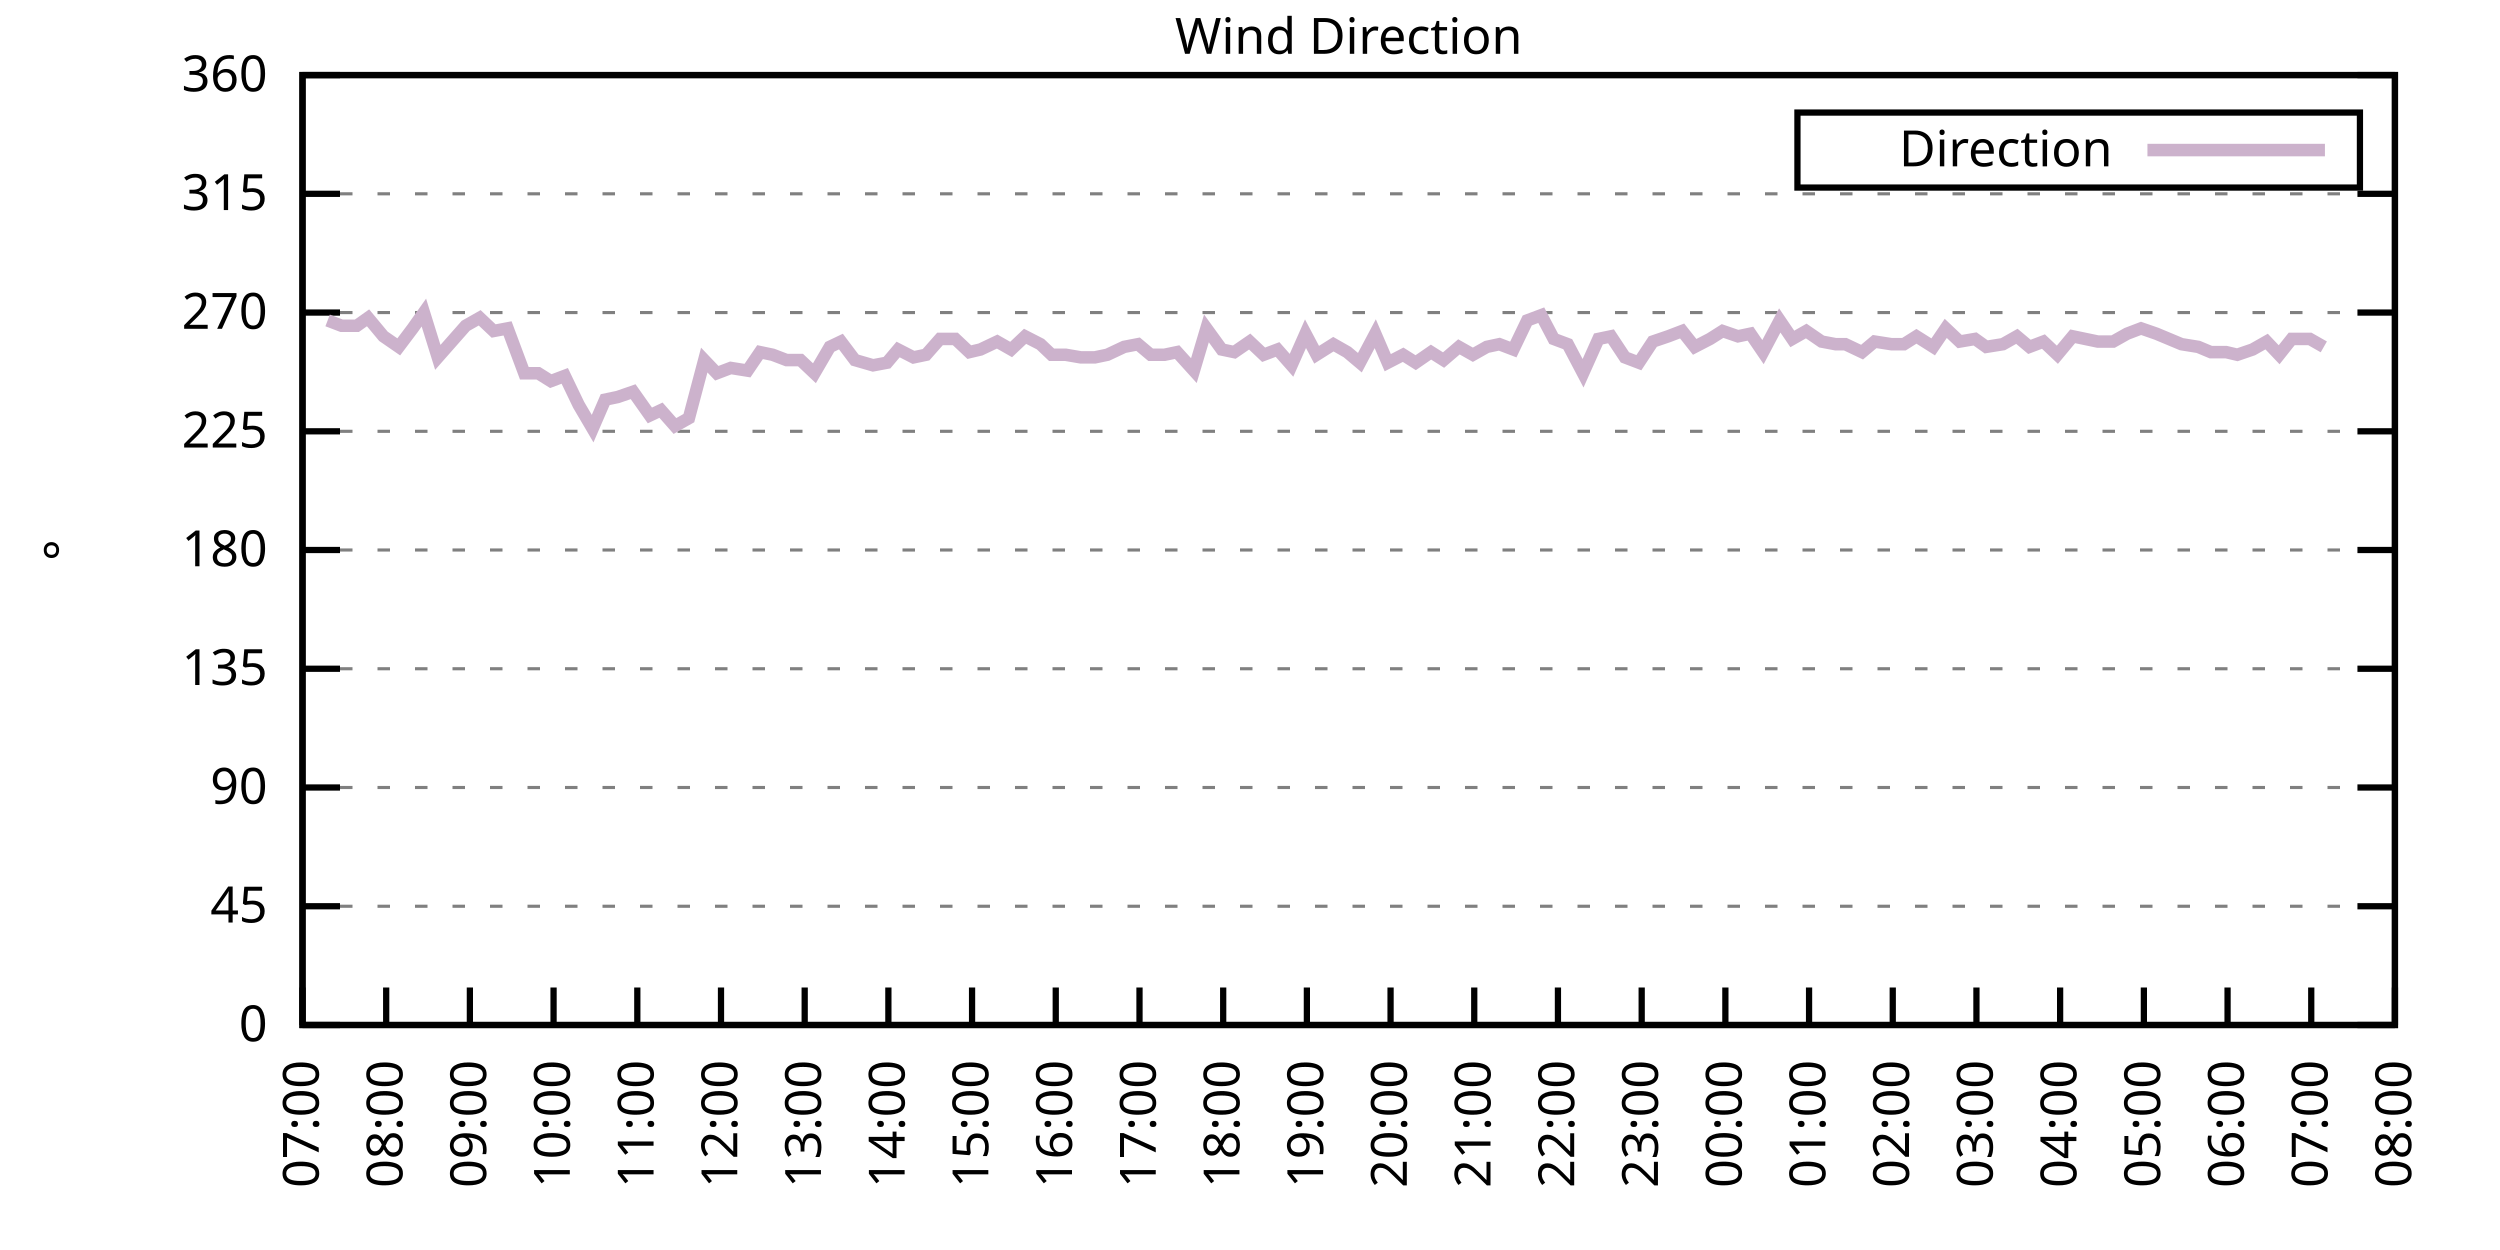
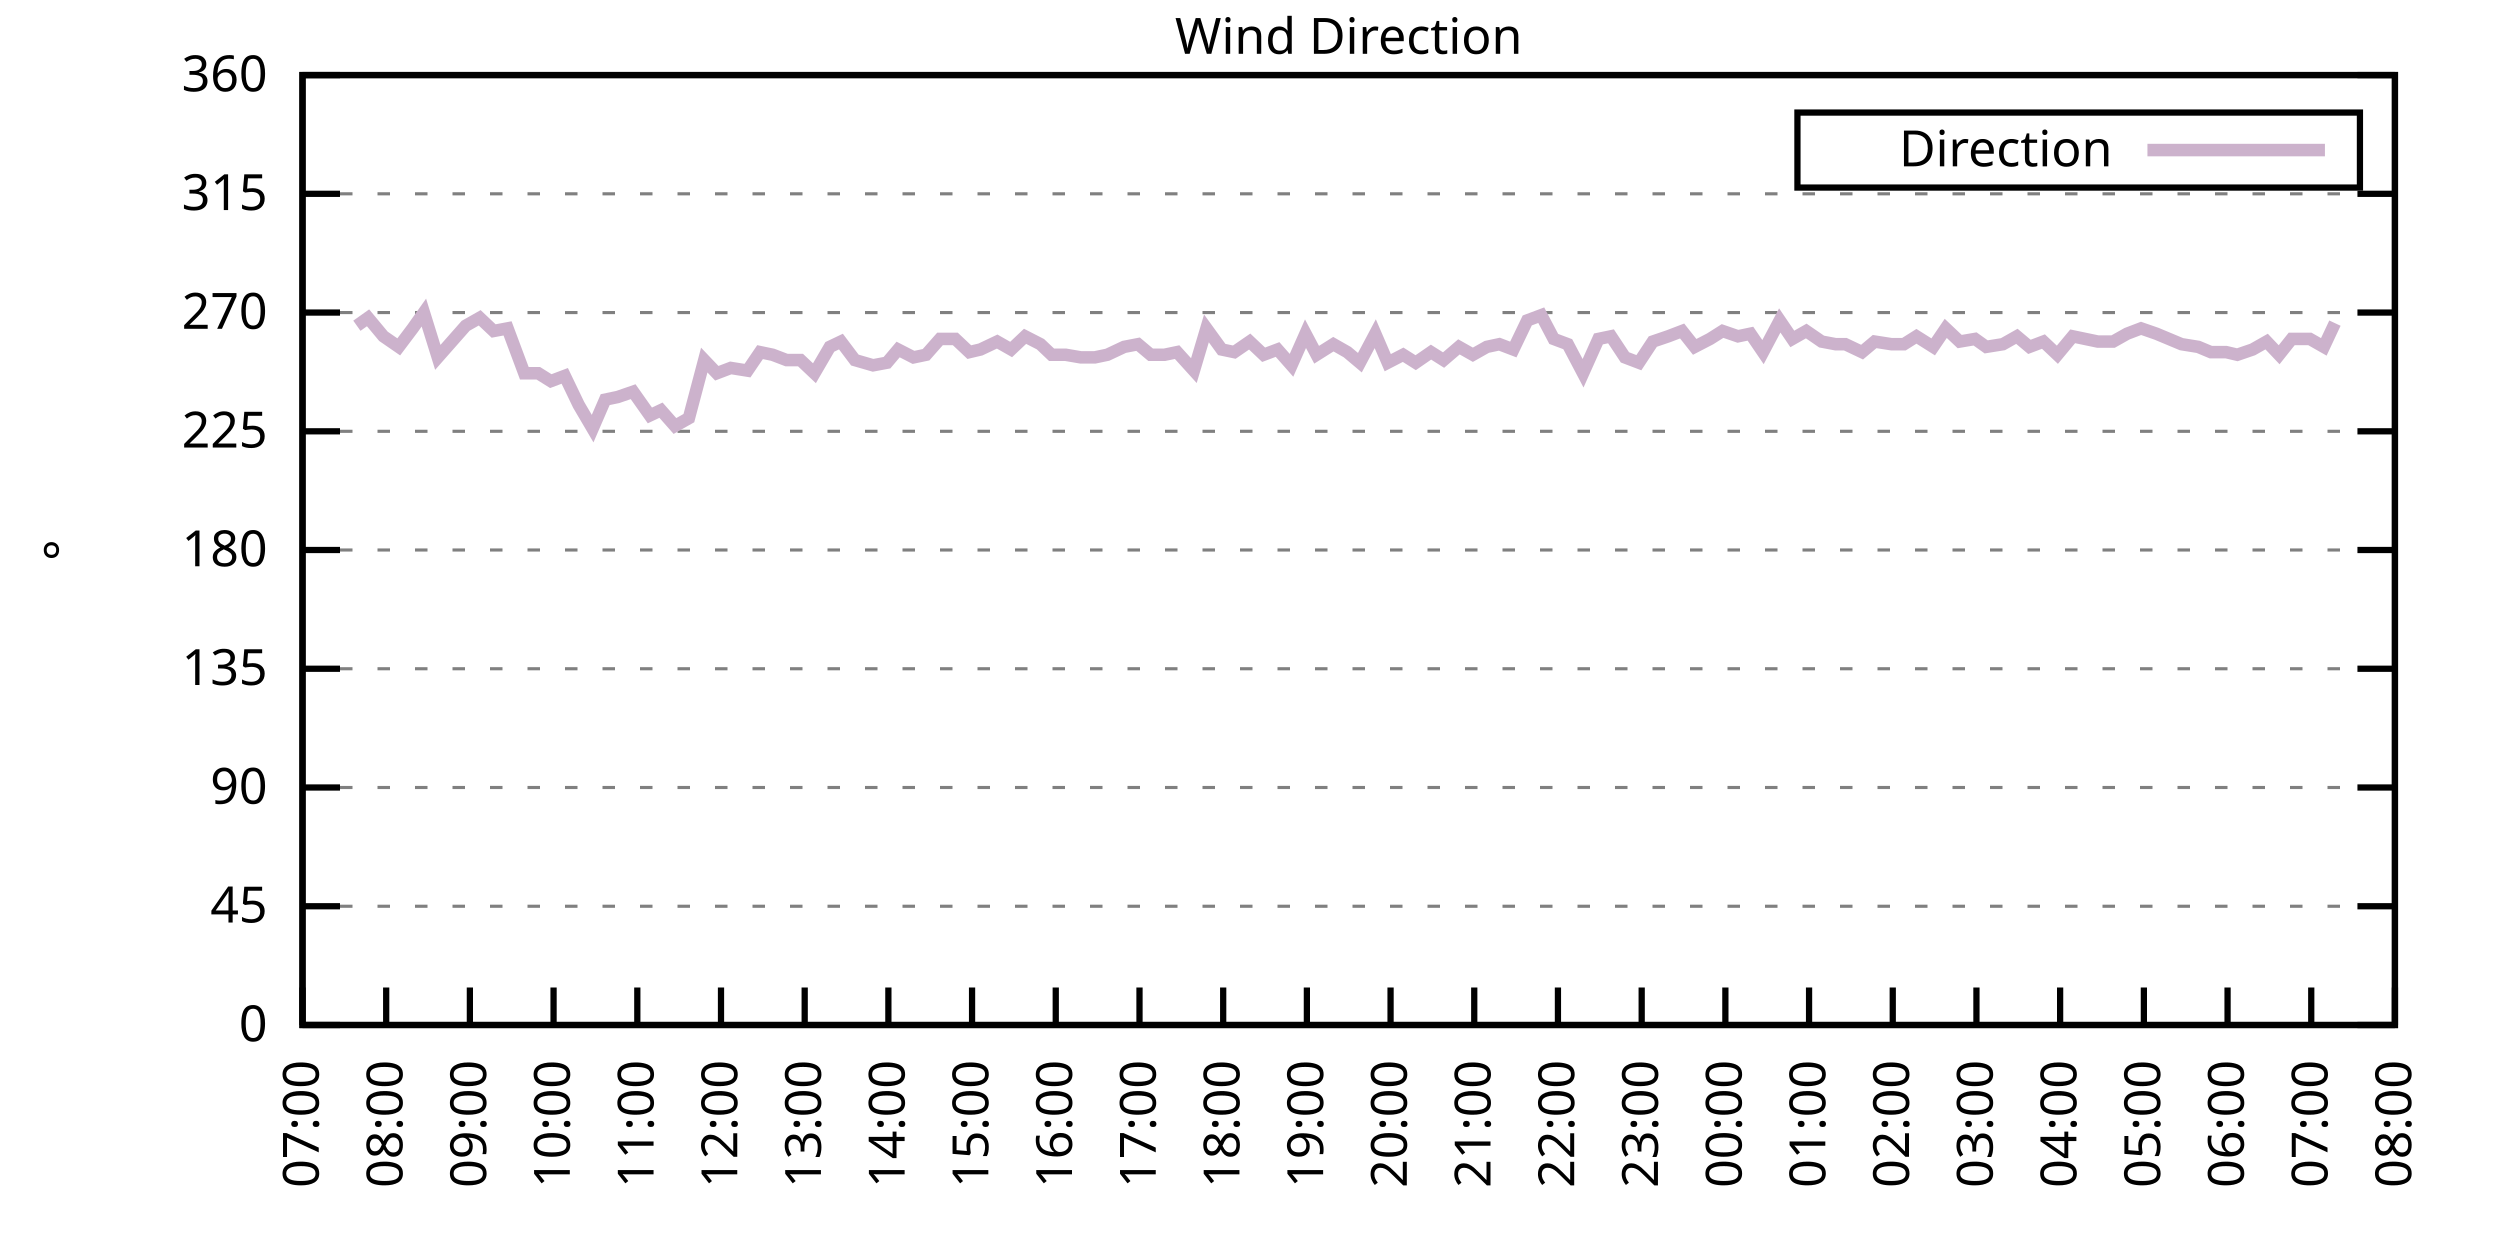
<svg xmlns="http://www.w3.org/2000/svg" xmlns:xlink="http://www.w3.org/1999/xlink" width="400" height="200" viewBox="0 0 400 200">
  <g id="gnuplot_canvas">
    <rect x="0" y="0" width="400" height="200" fill="none" />
    <defs>
      <circle id="gpDot" r="0.5" stroke-width="0.5" stroke="currentColor" />
      <path id="gpPt0" stroke-width="0.333" stroke="currentColor" d="M-1,0 h2 M0,-1 v2" />
      <path id="gpPt1" stroke-width="0.333" stroke="currentColor" d="M-1,-1 L1,1 M1,-1 L-1,1" />
      <path id="gpPt2" stroke-width="0.333" stroke="currentColor" d="M-1,0 L1,0 M0,-1 L0,1 M-1,-1 L1,1 M-1,1 L1,-1" />
      <rect id="gpPt3" stroke-width="0.333" stroke="currentColor" x="-1" y="-1" width="2" height="2" />
      <rect id="gpPt4" stroke-width="0.333" stroke="currentColor" fill="currentColor" x="-1" y="-1" width="2" height="2" />
      <circle id="gpPt5" stroke-width="0.333" stroke="currentColor" cx="0" cy="0" r="1" />
      <use xlink:href="#gpPt5" id="gpPt6" fill="currentColor" stroke="none" />
      <path id="gpPt7" stroke-width="0.333" stroke="currentColor" d="M0,-1.33 L-1.33,0.67 L1.33,0.67 z" />
      <use xlink:href="#gpPt7" id="gpPt8" fill="currentColor" stroke="none" />
      <use xlink:href="#gpPt7" id="gpPt9" stroke="currentColor" transform="rotate(180)" />
      <use xlink:href="#gpPt9" id="gpPt10" fill="currentColor" stroke="none" />
      <use xlink:href="#gpPt3" id="gpPt11" stroke="currentColor" transform="rotate(45)" />
      <use xlink:href="#gpPt11" id="gpPt12" fill="currentColor" stroke="none" />
      <path id="gpPt13" stroke-width="0.333" stroke="currentColor" d="M0,1.330 L1.265,0.411 L0.782,-1.067 L-0.782,-1.076 L-1.265,0.411 z" />
      <use xlink:href="#gpPt13" id="gpPt14" fill="currentColor" stroke="none" />
      <filter id="textbox" filterUnits="objectBoundingBox" x="0" y="0" height="1" width="1">
        <feFlood flood-color="white" flood-opacity="1" result="bgnd" />
        <feComposite in="SourceGraphic" in2="bgnd" operator="atop" />
      </filter>
      <filter id="greybox" filterUnits="objectBoundingBox" x="0" y="0" height="1" width="1">
        <feFlood flood-color="lightgrey" flood-opacity="1" result="grey" />
        <feComposite in="SourceGraphic" in2="grey" operator="atop" />
      </filter>
    </defs>
    <g fill="none" color="white" stroke="currentColor" stroke-width="1.00" stroke-linecap="butt" stroke-linejoin="miter">
</g>
    <g fill="none" color="black" stroke="currentColor" stroke-width="1.00" stroke-linecap="butt" stroke-linejoin="miter">
      <g stroke="none" shape-rendering="crispEdges">
        <polygon fill="rgb(255, 255, 255)" points="48.40,164.00 383.18,164.00 383.18,12.02 48.40,12.02 " />
      </g>
    </g>
    <g fill="none" color="black" stroke="currentColor" stroke-width="1.00" stroke-linecap="butt" stroke-linejoin="miter">
</g>
    <g fill="none" color="black" stroke="black" stroke-width="0.50" stroke-linecap="butt" stroke-linejoin="miter">
</g>
    <g fill="none" color="gray" stroke="currentColor" stroke-width="0.50" stroke-linecap="butt" stroke-linejoin="miter">
      <path stroke="gray" stroke-dasharray="2,4" class="gridline" d="M48.40,164.00 L383.19,164.00  " />
    </g>
    <g fill="none" color="gray" stroke="gray" stroke-width="1.00" stroke-linecap="butt" stroke-linejoin="miter">
</g>
    <g fill="none" color="black" stroke="currentColor" stroke-width="1.00" stroke-linecap="butt" stroke-linejoin="miter">
      <path stroke="black" d="M48.40,164.00 L54.40,164.00 M383.19,164.00 L377.19,164.00  " />
      <g transform="translate(42.80,166.60)" stroke="none" fill="black" font-family="Sans" font-size="8.00" text-anchor="end">
        <text>
          <tspan font-family="Sans"> 0</tspan>
        </text>
      </g>
    </g>
    <g fill="none" color="black" stroke="currentColor" stroke-width="1.00" stroke-linecap="butt" stroke-linejoin="miter">
</g>
    <g fill="none" color="black" stroke="black" stroke-width="0.50" stroke-linecap="butt" stroke-linejoin="miter">
</g>
    <g fill="none" color="gray" stroke="currentColor" stroke-width="0.50" stroke-linecap="butt" stroke-linejoin="miter">
      <path stroke="gray" stroke-dasharray="2,4" class="gridline" d="M48.40,145.00 L383.19,145.00  " />
    </g>
    <g fill="none" color="gray" stroke="gray" stroke-width="1.00" stroke-linecap="butt" stroke-linejoin="miter">
</g>
    <g fill="none" color="black" stroke="currentColor" stroke-width="1.00" stroke-linecap="butt" stroke-linejoin="miter">
      <path stroke="black" d="M48.40,145.00 L54.40,145.00 M383.19,145.00 L377.19,145.00  " />
      <g transform="translate(42.80,147.60)" stroke="none" fill="black" font-family="Sans" font-size="8.00" text-anchor="end">
        <text>
          <tspan font-family="Sans"> 45</tspan>
        </text>
      </g>
    </g>
    <g fill="none" color="black" stroke="currentColor" stroke-width="1.00" stroke-linecap="butt" stroke-linejoin="miter">
</g>
    <g fill="none" color="black" stroke="black" stroke-width="0.50" stroke-linecap="butt" stroke-linejoin="miter">
</g>
    <g fill="none" color="gray" stroke="currentColor" stroke-width="0.50" stroke-linecap="butt" stroke-linejoin="miter">
      <path stroke="gray" stroke-dasharray="2,4" class="gridline" d="M48.40,126.00 L383.19,126.00  " />
    </g>
    <g fill="none" color="gray" stroke="gray" stroke-width="1.00" stroke-linecap="butt" stroke-linejoin="miter">
</g>
    <g fill="none" color="black" stroke="currentColor" stroke-width="1.00" stroke-linecap="butt" stroke-linejoin="miter">
      <path stroke="black" d="M48.40,126.00 L54.40,126.00 M383.19,126.00 L377.19,126.00  " />
      <g transform="translate(42.80,128.60)" stroke="none" fill="black" font-family="Sans" font-size="8.00" text-anchor="end">
        <text>
          <tspan font-family="Sans"> 90</tspan>
        </text>
      </g>
    </g>
    <g fill="none" color="black" stroke="currentColor" stroke-width="1.00" stroke-linecap="butt" stroke-linejoin="miter">
</g>
    <g fill="none" color="black" stroke="black" stroke-width="0.50" stroke-linecap="butt" stroke-linejoin="miter">
</g>
    <g fill="none" color="gray" stroke="currentColor" stroke-width="0.50" stroke-linecap="butt" stroke-linejoin="miter">
      <path stroke="gray" stroke-dasharray="2,4" class="gridline" d="M48.40,107.00 L383.19,107.00  " />
    </g>
    <g fill="none" color="gray" stroke="gray" stroke-width="1.00" stroke-linecap="butt" stroke-linejoin="miter">
</g>
    <g fill="none" color="black" stroke="currentColor" stroke-width="1.00" stroke-linecap="butt" stroke-linejoin="miter">
      <path stroke="black" d="M48.40,107.00 L54.40,107.00 M383.19,107.00 L377.19,107.00  " />
      <g transform="translate(42.80,109.60)" stroke="none" fill="black" font-family="Sans" font-size="8.00" text-anchor="end">
        <text>
          <tspan font-family="Sans"> 135</tspan>
        </text>
      </g>
    </g>
    <g fill="none" color="black" stroke="currentColor" stroke-width="1.00" stroke-linecap="butt" stroke-linejoin="miter">
</g>
    <g fill="none" color="black" stroke="black" stroke-width="0.50" stroke-linecap="butt" stroke-linejoin="miter">
</g>
    <g fill="none" color="gray" stroke="currentColor" stroke-width="0.50" stroke-linecap="butt" stroke-linejoin="miter">
      <path stroke="gray" stroke-dasharray="2,4" class="gridline" d="M48.40,88.00 L383.19,88.00  " />
    </g>
    <g fill="none" color="gray" stroke="gray" stroke-width="1.00" stroke-linecap="butt" stroke-linejoin="miter">
</g>
    <g fill="none" color="black" stroke="currentColor" stroke-width="1.00" stroke-linecap="butt" stroke-linejoin="miter">
      <path stroke="black" d="M48.40,88.00 L54.40,88.00 M383.19,88.00 L377.19,88.00  " />
      <g transform="translate(42.80,90.60)" stroke="none" fill="black" font-family="Sans" font-size="8.00" text-anchor="end">
        <text>
          <tspan font-family="Sans"> 180</tspan>
        </text>
      </g>
    </g>
    <g fill="none" color="black" stroke="currentColor" stroke-width="1.00" stroke-linecap="butt" stroke-linejoin="miter">
</g>
    <g fill="none" color="black" stroke="black" stroke-width="0.50" stroke-linecap="butt" stroke-linejoin="miter">
</g>
    <g fill="none" color="gray" stroke="currentColor" stroke-width="0.50" stroke-linecap="butt" stroke-linejoin="miter">
      <path stroke="gray" stroke-dasharray="2,4" class="gridline" d="M48.40,69.01 L383.19,69.01  " />
    </g>
    <g fill="none" color="gray" stroke="gray" stroke-width="1.00" stroke-linecap="butt" stroke-linejoin="miter">
</g>
    <g fill="none" color="black" stroke="currentColor" stroke-width="1.00" stroke-linecap="butt" stroke-linejoin="miter">
      <path stroke="black" d="M48.40,69.01 L54.40,69.01 M383.19,69.01 L377.19,69.01  " />
      <g transform="translate(42.80,71.61)" stroke="none" fill="black" font-family="Sans" font-size="8.00" text-anchor="end">
        <text>
          <tspan font-family="Sans"> 225</tspan>
        </text>
      </g>
    </g>
    <g fill="none" color="black" stroke="currentColor" stroke-width="1.00" stroke-linecap="butt" stroke-linejoin="miter">
</g>
    <g fill="none" color="black" stroke="black" stroke-width="0.50" stroke-linecap="butt" stroke-linejoin="miter">
</g>
    <g fill="none" color="gray" stroke="currentColor" stroke-width="0.50" stroke-linecap="butt" stroke-linejoin="miter">
      <path stroke="gray" stroke-dasharray="2,4" class="gridline" d="M48.40,50.01 L383.19,50.01  " />
    </g>
    <g fill="none" color="gray" stroke="gray" stroke-width="1.00" stroke-linecap="butt" stroke-linejoin="miter">
</g>
    <g fill="none" color="black" stroke="currentColor" stroke-width="1.00" stroke-linecap="butt" stroke-linejoin="miter">
      <path stroke="black" d="M48.40,50.01 L54.40,50.01 M383.19,50.01 L377.19,50.01  " />
      <g transform="translate(42.80,52.61)" stroke="none" fill="black" font-family="Sans" font-size="8.00" text-anchor="end">
        <text>
          <tspan font-family="Sans"> 270</tspan>
        </text>
      </g>
    </g>
    <g fill="none" color="black" stroke="currentColor" stroke-width="1.00" stroke-linecap="butt" stroke-linejoin="miter">
</g>
    <g fill="none" color="black" stroke="black" stroke-width="0.50" stroke-linecap="butt" stroke-linejoin="miter">
</g>
    <g fill="none" color="gray" stroke="currentColor" stroke-width="0.50" stroke-linecap="butt" stroke-linejoin="miter">
      <path stroke="gray" stroke-dasharray="2,4" class="gridline" d="M48.40,31.01 L383.19,31.01  " />
    </g>
    <g fill="none" color="gray" stroke="gray" stroke-width="1.00" stroke-linecap="butt" stroke-linejoin="miter">
</g>
    <g fill="none" color="black" stroke="currentColor" stroke-width="1.00" stroke-linecap="butt" stroke-linejoin="miter">
      <path stroke="black" d="M48.40,31.01 L54.40,31.01 M383.19,31.01 L377.19,31.01  " />
      <g transform="translate(42.80,33.61)" stroke="none" fill="black" font-family="Sans" font-size="8.00" text-anchor="end">
        <text>
          <tspan font-family="Sans"> 315</tspan>
        </text>
      </g>
    </g>
    <g fill="none" color="black" stroke="currentColor" stroke-width="1.00" stroke-linecap="butt" stroke-linejoin="miter">
</g>
    <g fill="none" color="black" stroke="black" stroke-width="0.50" stroke-linecap="butt" stroke-linejoin="miter">
</g>
    <g fill="none" color="gray" stroke="currentColor" stroke-width="0.50" stroke-linecap="butt" stroke-linejoin="miter">
      <path stroke="gray" stroke-dasharray="2,4" class="gridline" d="M48.40,12.01 L383.19,12.01  " />
    </g>
    <g fill="none" color="gray" stroke="gray" stroke-width="1.00" stroke-linecap="butt" stroke-linejoin="miter">
</g>
    <g fill="none" color="black" stroke="currentColor" stroke-width="1.00" stroke-linecap="butt" stroke-linejoin="miter">
      <path stroke="black" d="M48.40,12.01 L54.40,12.01 M383.19,12.01 L377.19,12.01  " />
      <g transform="translate(42.80,14.61)" stroke="none" fill="black" font-family="Sans" font-size="8.00" text-anchor="end">
        <text>
          <tspan font-family="Sans"> 360</tspan>
        </text>
      </g>
    </g>
    <g fill="none" color="black" stroke="currentColor" stroke-width="1.00" stroke-linecap="butt" stroke-linejoin="miter">
      <path stroke="black" d="M48.40,164.00 L48.40,158.00  " />
      <g transform="translate(51.00,169.60) rotate(270.00)" stroke="none" fill="black" font-family="Sans" font-size="8.00" text-anchor="end">
        <text>
          <tspan font-family="Sans">07:00</tspan>
        </text>
      </g>
    </g>
    <g fill="none" color="black" stroke="currentColor" stroke-width="1.00" stroke-linecap="butt" stroke-linejoin="miter">
      <path stroke="black" d="M61.79,164.00 L61.79,158.00  " />
      <g transform="translate(64.39,169.60) rotate(270.00)" stroke="none" fill="black" font-family="Sans" font-size="8.00" text-anchor="end">
        <text>
          <tspan font-family="Sans">08:00</tspan>
        </text>
      </g>
    </g>
    <g fill="none" color="black" stroke="currentColor" stroke-width="1.00" stroke-linecap="butt" stroke-linejoin="miter">
      <path stroke="black" d="M75.18,164.00 L75.18,158.00  " />
      <g transform="translate(77.78,169.60) rotate(270.00)" stroke="none" fill="black" font-family="Sans" font-size="8.00" text-anchor="end">
        <text>
          <tspan font-family="Sans">09:00</tspan>
        </text>
      </g>
    </g>
    <g fill="none" color="black" stroke="currentColor" stroke-width="1.00" stroke-linecap="butt" stroke-linejoin="miter">
      <path stroke="black" d="M88.57,164.00 L88.57,158.00  " />
      <g transform="translate(91.17,169.60) rotate(270.00)" stroke="none" fill="black" font-family="Sans" font-size="8.00" text-anchor="end">
        <text>
          <tspan font-family="Sans">10:00</tspan>
        </text>
      </g>
    </g>
    <g fill="none" color="black" stroke="currentColor" stroke-width="1.00" stroke-linecap="butt" stroke-linejoin="miter">
      <path stroke="black" d="M101.97,164.00 L101.97,158.00  " />
      <g transform="translate(104.57,169.60) rotate(270.00)" stroke="none" fill="black" font-family="Sans" font-size="8.00" text-anchor="end">
        <text>
          <tspan font-family="Sans">11:00</tspan>
        </text>
      </g>
    </g>
    <g fill="none" color="black" stroke="currentColor" stroke-width="1.00" stroke-linecap="butt" stroke-linejoin="miter">
      <path stroke="black" d="M115.36,164.00 L115.36,158.00  " />
      <g transform="translate(117.96,169.60) rotate(270.00)" stroke="none" fill="black" font-family="Sans" font-size="8.00" text-anchor="end">
        <text>
          <tspan font-family="Sans">12:00</tspan>
        </text>
      </g>
    </g>
    <g fill="none" color="black" stroke="currentColor" stroke-width="1.00" stroke-linecap="butt" stroke-linejoin="miter">
      <path stroke="black" d="M128.75,164.00 L128.75,158.00  " />
      <g transform="translate(131.35,169.60) rotate(270.00)" stroke="none" fill="black" font-family="Sans" font-size="8.00" text-anchor="end">
        <text>
          <tspan font-family="Sans">13:00</tspan>
        </text>
      </g>
    </g>
    <g fill="none" color="black" stroke="currentColor" stroke-width="1.00" stroke-linecap="butt" stroke-linejoin="miter">
      <path stroke="black" d="M142.14,164.00 L142.14,158.00  " />
      <g transform="translate(144.74,169.60) rotate(270.00)" stroke="none" fill="black" font-family="Sans" font-size="8.00" text-anchor="end">
        <text>
          <tspan font-family="Sans">14:00</tspan>
        </text>
      </g>
    </g>
    <g fill="none" color="black" stroke="currentColor" stroke-width="1.00" stroke-linecap="butt" stroke-linejoin="miter">
      <path stroke="black" d="M155.53,164.00 L155.53,158.00  " />
      <g transform="translate(158.13,169.60) rotate(270.00)" stroke="none" fill="black" font-family="Sans" font-size="8.00" text-anchor="end">
        <text>
          <tspan font-family="Sans">15:00</tspan>
        </text>
      </g>
    </g>
    <g fill="none" color="black" stroke="currentColor" stroke-width="1.00" stroke-linecap="butt" stroke-linejoin="miter">
      <path stroke="black" d="M168.92,164.00 L168.92,158.00  " />
      <g transform="translate(171.52,169.60) rotate(270.00)" stroke="none" fill="black" font-family="Sans" font-size="8.00" text-anchor="end">
        <text>
          <tspan font-family="Sans">16:00</tspan>
        </text>
      </g>
    </g>
    <g fill="none" color="black" stroke="currentColor" stroke-width="1.00" stroke-linecap="butt" stroke-linejoin="miter">
      <path stroke="black" d="M182.32,164.00 L182.32,158.00  " />
      <g transform="translate(184.92,169.60) rotate(270.00)" stroke="none" fill="black" font-family="Sans" font-size="8.00" text-anchor="end">
        <text>
          <tspan font-family="Sans">17:00</tspan>
        </text>
      </g>
    </g>
    <g fill="none" color="black" stroke="currentColor" stroke-width="1.00" stroke-linecap="butt" stroke-linejoin="miter">
      <path stroke="black" d="M195.71,164.00 L195.71,158.00  " />
      <g transform="translate(198.31,169.60) rotate(270.00)" stroke="none" fill="black" font-family="Sans" font-size="8.00" text-anchor="end">
        <text>
          <tspan font-family="Sans">18:00</tspan>
        </text>
      </g>
    </g>
    <g fill="none" color="black" stroke="currentColor" stroke-width="1.00" stroke-linecap="butt" stroke-linejoin="miter">
      <path stroke="black" d="M209.10,164.00 L209.10,158.00  " />
      <g transform="translate(211.70,169.60) rotate(270.00)" stroke="none" fill="black" font-family="Sans" font-size="8.00" text-anchor="end">
        <text>
          <tspan font-family="Sans">19:00</tspan>
        </text>
      </g>
    </g>
    <g fill="none" color="black" stroke="currentColor" stroke-width="1.00" stroke-linecap="butt" stroke-linejoin="miter">
      <path stroke="black" d="M222.49,164.00 L222.49,158.00  " />
      <g transform="translate(225.09,169.60) rotate(270.00)" stroke="none" fill="black" font-family="Sans" font-size="8.00" text-anchor="end">
        <text>
          <tspan font-family="Sans">20:00</tspan>
        </text>
      </g>
    </g>
    <g fill="none" color="black" stroke="currentColor" stroke-width="1.00" stroke-linecap="butt" stroke-linejoin="miter">
      <path stroke="black" d="M235.88,164.00 L235.88,158.00  " />
      <g transform="translate(238.48,169.60) rotate(270.00)" stroke="none" fill="black" font-family="Sans" font-size="8.00" text-anchor="end">
        <text>
          <tspan font-family="Sans">21:00</tspan>
        </text>
      </g>
    </g>
    <g fill="none" color="black" stroke="currentColor" stroke-width="1.00" stroke-linecap="butt" stroke-linejoin="miter">
      <path stroke="black" d="M249.27,164.00 L249.27,158.00  " />
      <g transform="translate(251.87,169.60) rotate(270.00)" stroke="none" fill="black" font-family="Sans" font-size="8.00" text-anchor="end">
        <text>
          <tspan font-family="Sans">22:00</tspan>
        </text>
      </g>
    </g>
    <g fill="none" color="black" stroke="currentColor" stroke-width="1.00" stroke-linecap="butt" stroke-linejoin="miter">
      <path stroke="black" d="M262.67,164.00 L262.67,158.00  " />
      <g transform="translate(265.27,169.60) rotate(270.00)" stroke="none" fill="black" font-family="Sans" font-size="8.00" text-anchor="end">
        <text>
          <tspan font-family="Sans">23:00</tspan>
        </text>
      </g>
    </g>
    <g fill="none" color="black" stroke="currentColor" stroke-width="1.00" stroke-linecap="butt" stroke-linejoin="miter">
      <path stroke="black" d="M276.06,164.00 L276.06,158.00  " />
      <g transform="translate(278.66,169.60) rotate(270.00)" stroke="none" fill="black" font-family="Sans" font-size="8.00" text-anchor="end">
        <text>
          <tspan font-family="Sans">00:00</tspan>
        </text>
      </g>
    </g>
    <g fill="none" color="black" stroke="currentColor" stroke-width="1.00" stroke-linecap="butt" stroke-linejoin="miter">
      <path stroke="black" d="M289.45,164.00 L289.45,158.00  " />
      <g transform="translate(292.05,169.60) rotate(270.00)" stroke="none" fill="black" font-family="Sans" font-size="8.00" text-anchor="end">
        <text>
          <tspan font-family="Sans">01:00</tspan>
        </text>
      </g>
    </g>
    <g fill="none" color="black" stroke="currentColor" stroke-width="1.00" stroke-linecap="butt" stroke-linejoin="miter">
      <path stroke="black" d="M302.84,164.00 L302.84,158.00  " />
      <g transform="translate(305.44,169.60) rotate(270.00)" stroke="none" fill="black" font-family="Sans" font-size="8.00" text-anchor="end">
        <text>
          <tspan font-family="Sans">02:00</tspan>
        </text>
      </g>
    </g>
    <g fill="none" color="black" stroke="currentColor" stroke-width="1.00" stroke-linecap="butt" stroke-linejoin="miter">
      <path stroke="black" d="M316.23,164.00 L316.23,158.00  " />
      <g transform="translate(318.83,169.60) rotate(270.00)" stroke="none" fill="black" font-family="Sans" font-size="8.00" text-anchor="end">
        <text>
          <tspan font-family="Sans">03:00</tspan>
        </text>
      </g>
    </g>
    <g fill="none" color="black" stroke="currentColor" stroke-width="1.00" stroke-linecap="butt" stroke-linejoin="miter">
      <path stroke="black" d="M329.62,164.00 L329.62,158.00  " />
      <g transform="translate(332.22,169.60) rotate(270.00)" stroke="none" fill="black" font-family="Sans" font-size="8.00" text-anchor="end">
        <text>
          <tspan font-family="Sans">04:00</tspan>
        </text>
      </g>
    </g>
    <g fill="none" color="black" stroke="currentColor" stroke-width="1.00" stroke-linecap="butt" stroke-linejoin="miter">
      <path stroke="black" d="M343.02,164.00 L343.02,158.00  " />
      <g transform="translate(345.62,169.60) rotate(270.00)" stroke="none" fill="black" font-family="Sans" font-size="8.00" text-anchor="end">
        <text>
          <tspan font-family="Sans">05:00</tspan>
        </text>
      </g>
    </g>
    <g fill="none" color="black" stroke="currentColor" stroke-width="1.00" stroke-linecap="butt" stroke-linejoin="miter">
      <path stroke="black" d="M356.41,164.00 L356.41,158.00  " />
      <g transform="translate(359.01,169.60) rotate(270.00)" stroke="none" fill="black" font-family="Sans" font-size="8.00" text-anchor="end">
        <text>
          <tspan font-family="Sans">06:00</tspan>
        </text>
      </g>
    </g>
    <g fill="none" color="black" stroke="currentColor" stroke-width="1.00" stroke-linecap="butt" stroke-linejoin="miter">
      <path stroke="black" d="M369.80,164.00 L369.80,158.00  " />
      <g transform="translate(372.40,169.60) rotate(270.00)" stroke="none" fill="black" font-family="Sans" font-size="8.00" text-anchor="end">
        <text>
          <tspan font-family="Sans">07:00</tspan>
        </text>
      </g>
    </g>
    <g fill="none" color="black" stroke="currentColor" stroke-width="1.00" stroke-linecap="butt" stroke-linejoin="miter">
      <path stroke="black" d="M383.19,164.00 L383.19,158.00  " />
      <g transform="translate(385.79,169.60) rotate(270.00)" stroke="none" fill="black" font-family="Sans" font-size="8.00" text-anchor="end">
        <text>
          <tspan font-family="Sans">08:00</tspan>
        </text>
      </g>
    </g>
    <g fill="none" color="black" stroke="currentColor" stroke-width="1.00" stroke-linecap="butt" stroke-linejoin="miter">
</g>
    <g fill="none" color="black" stroke="currentColor" stroke-width="1.00" stroke-linecap="butt" stroke-linejoin="miter">
      <path stroke="black" d="M48.40,12.01 L48.40,164.00 L383.19,164.00 L383.19,12.01 L48.40,12.01 Z  " />
    </g>
    <g fill="none" color="black" stroke="currentColor" stroke-width="1.00" stroke-linecap="butt" stroke-linejoin="miter">
</g>
    <g fill="none" color="black" stroke="currentColor" stroke-width="1.00" stroke-linecap="butt" stroke-linejoin="miter">
      <path stroke="black" d="M287.59,30.01 L287.59,18.01 L377.59,18.01 L377.59,30.01 L287.59,30.01 Z  " />
    </g>
    <g id="Wind_direction_plot_1">
      <g fill="none" color="white" stroke="black" stroke-width="2.00" stroke-linecap="butt" stroke-linejoin="miter">
</g>
      <g fill="none" color="black" stroke="currentColor" stroke-width="2.00" stroke-linecap="butt" stroke-linejoin="miter">
        <g transform="translate(337.99,26.61)" stroke="none" fill="black" font-family="Sans" font-size="8.00" text-anchor="end">
          <text>
            <tspan font-family="Sans">Direction</tspan>
          </text>
        </g>
      </g>
      <g fill="none" color="black" stroke="currentColor" stroke-width="2.00" stroke-linecap="butt" stroke-linejoin="miter">
-         <path stroke="rgb(204, 178, 204)" d="M343.59,24.01 L371.99,24.01 M52.42,51.27 L54.65,52.12 L57.10,52.12 L58.89,50.85 L61.35,53.81 L63.80,55.50   L66.03,52.54 L67.82,50.01 L70.05,57.18 L72.28,54.65 L74.51,52.12 L76.75,50.85 L78.98,52.96 L81.21,52.54   L83.89,59.72 L86.12,59.72 L88.13,60.98 L90.36,60.14 L92.59,64.78 L94.82,68.58 L96.83,63.94 L98.84,63.52   L101.30,62.67 L103.98,66.47 L105.76,65.63 L107.99,68.16 L110.22,66.90 L112.68,57.61 L114.69,59.72 L116.92,58.87   L119.60,59.30 L121.61,56.34 L123.62,56.76 L125.85,57.61 L128.08,57.61 L130.31,59.72 L132.77,55.50 L134.55,54.65   L136.78,57.61 L139.69,58.45 L141.92,58.03 L143.70,55.92 L146.16,57.18 L148.17,56.76 L150.40,54.23 L152.85,54.23   L155.09,56.34 L156.87,55.92 L159.55,54.65 L161.78,55.92 L164.01,53.81 L166.47,55.07 L168.25,56.76 L170.49,56.76   L172.94,57.18 L175.17,57.18 L177.18,56.76 L179.86,55.50 L182.09,55.07 L184.10,56.76 L186.33,56.76 L188.34,56.34   L191.02,59.30 L193.03,52.54 L195.48,55.92 L197.49,56.34 L199.95,54.65 L202.18,56.76 L204.41,55.92 L206.64,58.45   L208.88,53.39 L210.66,56.76 L213.34,55.07 L215.57,56.34 L217.58,58.03 L220.04,53.39 L222.04,58.03 L224.50,56.76   L226.51,58.03 L228.96,56.34 L230.97,57.61 L233.43,55.50 L235.66,56.76 L237.89,55.50 L239.90,55.07 L242.13,55.92   L244.36,51.27 L246.60,50.43 L248.60,54.23 L250.84,55.07 L253.29,59.72 L255.75,54.23 L257.76,53.81 L259.99,57.18   L262.22,58.03 L264.45,54.65 L266.91,53.81 L269.14,52.96 L271.15,55.50 L273.60,54.23 L275.61,52.96 L278.07,53.81   L280.07,53.39 L282.08,56.34 L284.76,51.27 L286.77,54.23 L289.00,52.96 L291.46,54.65 L293.69,55.07 L295.25,55.07   L297.93,56.34 L299.94,54.65 L302.62,55.07 L304.63,55.07 L306.63,53.81 L309.31,55.50 L311.32,52.54 L313.55,54.65   L316.01,54.23 L317.79,55.50 L320.47,55.07 L322.70,53.81 L324.71,55.50 L326.95,54.65 L329.18,56.76 L331.63,53.81   L333.64,54.23 L335.65,54.65 L338.10,54.65 L340.34,53.39 L342.57,52.54 L345.02,53.39 L347.03,54.23 L349.04,55.07   L351.72,55.50 L353.73,56.34 L356.18,56.34 L357.97,56.76 L360.42,55.92 L362.66,54.65 L364.66,56.76 L366.67,54.23   L369.58,54.23 L371.81,55.50  " />
+         <path stroke="rgb(204, 178, 204)" d="M343.59,24.01 L371.99,24.01 M57.10,52.12 L58.89,50.85 L61.35,53.81 L63.80,55.50 L66.03,52.54 L67.82,50.01   L70.05,57.18 L72.28,54.65 L74.51,52.12 L76.75,50.85 L78.98,52.96 L81.21,52.54 L83.89,59.72 L86.12,59.72   L88.13,60.98 L90.36,60.14 L92.59,64.78 L94.82,68.58 L96.83,63.94 L98.84,63.52 L101.30,62.67 L103.98,66.47   L105.76,65.63 L107.99,68.16 L110.22,66.90 L112.68,57.61 L114.69,59.72 L116.92,58.87 L119.60,59.30 L121.61,56.34   L123.62,56.76 L125.85,57.61 L128.08,57.61 L130.31,59.72 L132.77,55.50 L134.55,54.65 L136.78,57.61 L139.69,58.45   L141.92,58.03 L143.70,55.92 L146.16,57.18 L148.17,56.76 L150.40,54.23 L152.85,54.23 L155.09,56.34 L156.87,55.92   L159.55,54.65 L161.78,55.92 L164.01,53.81 L166.47,55.07 L168.25,56.76 L170.49,56.76 L172.94,57.18 L175.17,57.18   L177.18,56.76 L179.86,55.50 L182.09,55.07 L184.10,56.76 L186.33,56.76 L188.34,56.34 L191.02,59.30 L193.03,52.54   L195.48,55.92 L197.49,56.34 L199.95,54.65 L202.18,56.76 L204.41,55.92 L206.64,58.45 L208.88,53.39 L210.66,56.76   L213.34,55.07 L215.57,56.34 L217.58,58.03 L220.04,53.39 L222.04,58.03 L224.50,56.76 L226.51,58.03 L228.96,56.34   L230.97,57.61 L233.43,55.50 L235.66,56.76 L237.89,55.50 L239.90,55.07 L242.13,55.92 L244.36,51.27 L246.60,50.43   L248.60,54.23 L250.84,55.07 L253.29,59.72 L255.75,54.23 L257.76,53.81 L259.99,57.18 L262.22,58.03 L264.45,54.65   L266.91,53.81 L269.14,52.96 L271.15,55.50 L273.60,54.23 L275.61,52.96 L278.07,53.81 L280.07,53.39 L282.08,56.34   L284.76,51.27 L286.77,54.23 L289.00,52.96 L291.46,54.65 L293.69,55.07 L295.25,55.07 L297.93,56.34 L299.94,54.65   L302.62,55.07 L304.63,55.07 L306.63,53.81 L309.31,55.50 L311.32,52.54 L313.55,54.65 L316.01,54.23 L317.79,55.50   L320.47,55.07 L322.70,53.81 L324.71,55.50 L326.95,54.65 L329.18,56.76 L331.63,53.81 L333.64,54.23 L335.65,54.65   L338.10,54.65 L340.34,53.39 L342.57,52.54 L345.02,53.39 L347.03,54.23 L349.04,55.07 L351.72,55.50 L353.73,56.34   L356.18,56.34 L357.97,56.76 L360.42,55.92 L362.66,54.65 L364.66,56.76 L366.67,54.23 L369.58,54.23 L371.81,55.50   L373.59,51.70  " />
      </g>
    </g>
    <g fill="none" color="black" stroke="currentColor" stroke-width="2.00" stroke-linecap="butt" stroke-linejoin="miter">
</g>
    <g fill="none" color="black" stroke="black" stroke-width="1.00" stroke-linecap="butt" stroke-linejoin="miter">
</g>
    <g fill="none" color="black" stroke="currentColor" stroke-width="1.00" stroke-linecap="butt" stroke-linejoin="miter">
      <path stroke="black" d="M48.40,12.01 L48.40,164.00 L383.19,164.00 L383.19,12.01 L48.40,12.01 Z  " />
      <g transform="translate(12.80,88.01) rotate(270.00)" stroke="none" fill="black" font-family="Sans" font-size="8.00" text-anchor="middle">
        <text>
          <tspan font-family="Sans">°</tspan>
        </text>
      </g>
    </g>
    <g fill="none" color="black" stroke="currentColor" stroke-width="1.00" stroke-linecap="butt" stroke-linejoin="miter">
</g>
    <g fill="none" color="black" stroke="currentColor" stroke-width="1.00" stroke-linecap="butt" stroke-linejoin="miter">
      <g transform="translate(215.79,8.61)" stroke="none" fill="black" font-family="Sans" font-size="8.00" text-anchor="middle">
        <text>
          <tspan font-family="Sans">Wind Direction</tspan>
        </text>
      </g>
    </g>
    <g fill="none" color="black" stroke="currentColor" stroke-width="1.00" stroke-linecap="butt" stroke-linejoin="miter">
</g>
  </g>
</svg>
